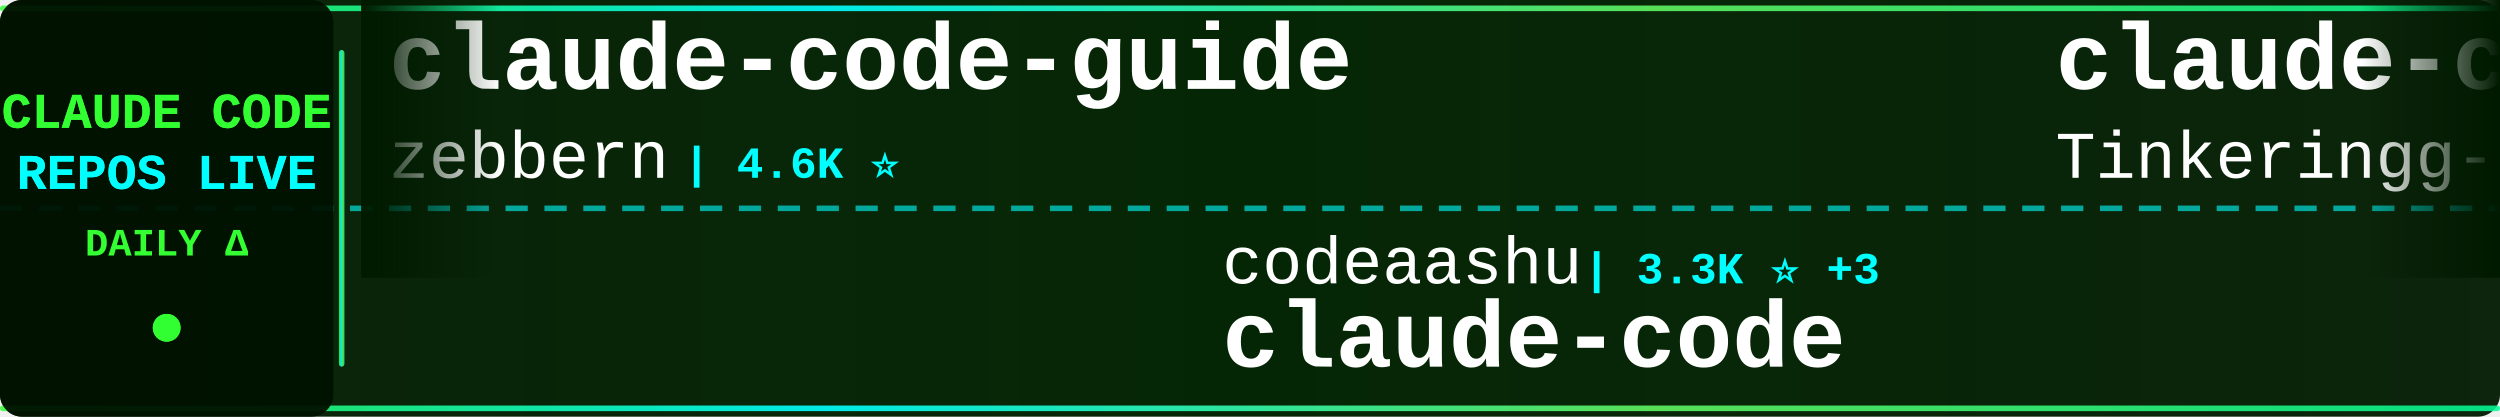
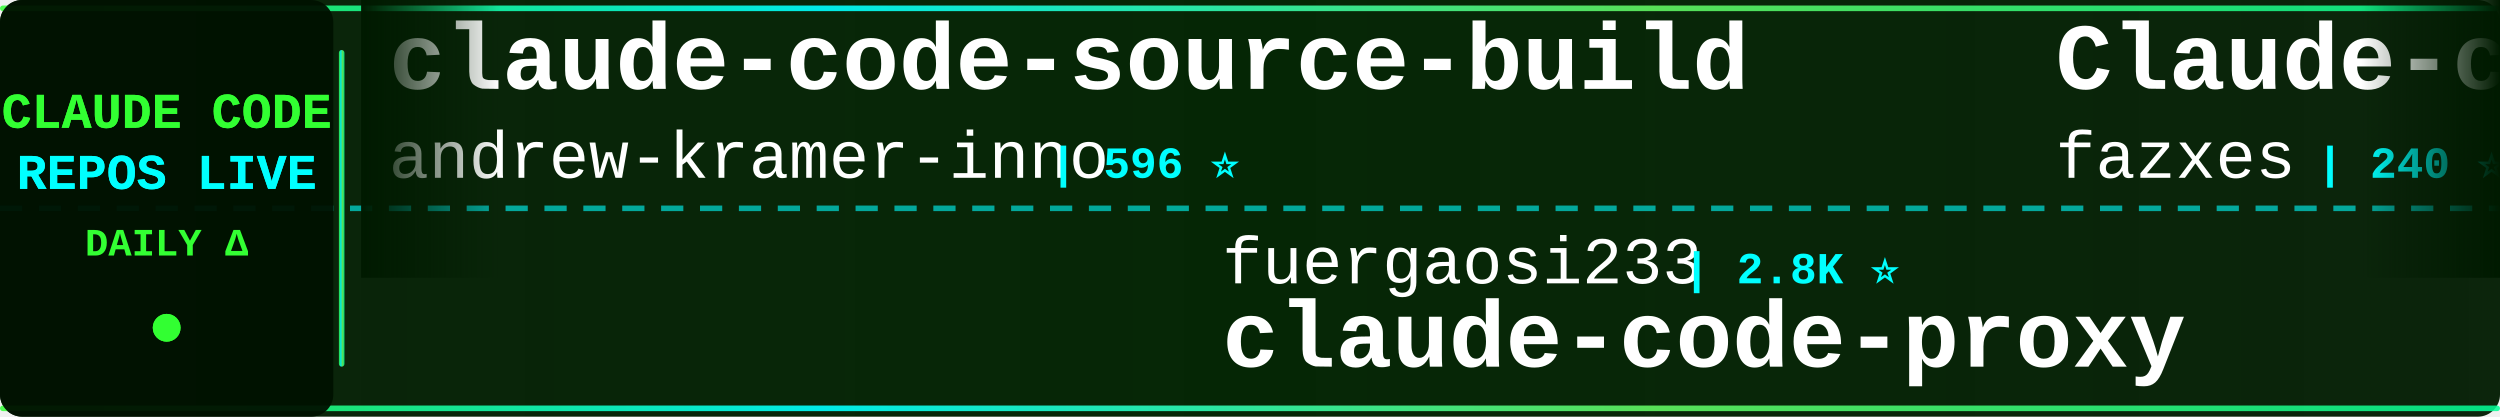
<svg xmlns="http://www.w3.org/2000/svg" width="900" height="150">
  <defs>
    <linearGradient id="tickerBg" x1="0%" y1="0%" x2="100%" y2="0%">
      <stop offset="0%" style="stop-color:#001a00;stop-opacity:0.95" />
      <stop offset="50%" style="stop-color:#002200;stop-opacity:0.98" />
      <stop offset="100%" style="stop-color:#001a00;stop-opacity:0.95" />
    </linearGradient>
    <linearGradient id="borderGrad" x1="0%" y1="0%" x2="100%" y2="0%">
      <stop offset="0%" style="stop-color:#33ff33;stop-opacity:0.85">
        <animate attributeName="stop-opacity" values="0.85;1;0.85" dur="2s" repeatCount="indefinite" />
      </stop>
      <stop offset="33%" style="stop-color:#00ffff;stop-opacity:0.9">
        <animate attributeName="stop-opacity" values="0.9;1;0.9" dur="2.2s" repeatCount="indefinite" />
      </stop>
      <stop offset="66%" style="stop-color:#66ff66;stop-opacity:0.85">
        <animate attributeName="stop-opacity" values="0.85;1;0.85" dur="1.8s" repeatCount="indefinite" />
      </stop>
      <stop offset="100%" style="stop-color:#00ff99;stop-opacity:0.85">
        <animate attributeName="stop-opacity" values="0.85;1;0.85" dur="2s" repeatCount="indefinite" />
      </stop>
    </linearGradient>
    <filter id="textGlow">
      <feGaussianBlur stdDeviation="0.1" result="coloredBlur" />
      <feMerge>
        <feMergeNode in="coloredBlur" />
        <feMergeNode in="SourceGraphic" />
      </feMerge>
    </filter>
    <filter id="metricGlow">
      <feGaussianBlur stdDeviation="0.2" result="coloredBlur" />
      <feMerge>
        <feMergeNode in="coloredBlur" />
        <feMergeNode in="SourceGraphic" />
      </feMerge>
    </filter>
    <linearGradient id="leftFade" x1="0%" y1="0%" x2="100%" y2="0%">
      <stop offset="0%" style="stop-color:#001a00;stop-opacity:1" />
      <stop offset="100%" style="stop-color:#001a00;stop-opacity:0" />
    </linearGradient>
    <linearGradient id="rightFade" x1="0%" y1="0%" x2="100%" y2="0%">
      <stop offset="0%" style="stop-color:#001a00;stop-opacity:0" />
      <stop offset="100%" style="stop-color:#001a00;stop-opacity:1" />
    </linearGradient>
  </defs>
  <rect width="900" height="150" fill="url(#tickerBg)" rx="8" />
  <rect x="0" y="2" width="900" height="2" fill="url(#borderGrad)" rx="1" />
  <rect x="0" y="146" width="900" height="2" fill="url(#borderGrad)" rx="1" />
  <line x1="0" y1="75" x2="900" y2="75" stroke="#00ffff" stroke-width="2" stroke-dasharray="8 6" opacity="0.6" />
  <rect x="0" y="0" width="120" height="150" fill="#001100" opacity="0.95" rx="8" />
  <text x="60" y="46" font-family="'Courier New', monospace" font-size="18" font-weight="bold" fill="#33ff33" text-anchor="middle" filter="url(#textGlow)">
    CLAUDE CODE
  </text>
  <text x="60" y="68" font-family="'Courier New', monospace" font-size="18" font-weight="bold" fill="#00ffff" text-anchor="middle" filter="url(#textGlow)">
    REPOS LIVE
  </text>
  <text x="60" y="92" font-family="'Courier New', monospace" font-size="14" font-weight="bold" fill="#33ff33" text-anchor="middle">
    DAILY Δ
  </text>
  <circle cx="60" cy="118" r="5" fill="#33ff33" filter="url(#metricGlow)">
    <animate attributeName="r" values="4;6;4" dur="1.5s" repeatCount="indefinite" />
    <animate attributeName="opacity" values="0.6;1;0.6" dur="1.5s" repeatCount="indefinite" />
  </circle>
  <rect x="122" y="18" width="2" height="114" fill="url(#borderGrad)" rx="1" />
  <clipPath id="tickerClip">
    <rect x="130" y="0" width="770" height="150" />
  </clipPath>
  <g clip-path="url(#tickerClip)">
    <g id="tickerItems">
      <animateTransform attributeName="transform" attributeType="XML" type="translate" from="0 0" to="-3000 0" dur="54s" repeatCount="indefinite" />
      <g transform="translate(0, 0)">
-         <text x="140" y="32" font-family="'Courier New', monospace" font-size="34" font-weight="bold" fill="#ffffff">claude-code-guide</text>
-         <text x="140" y="64" font-family="'Courier New', monospace" font-size="24" font-weight="normal" fill="#ffffff" opacity="1.0">zebbern</text>
-         <text x="246" y="64" font-family="'Courier New', monospace" font-size="16" font-weight="bold" fill="#00ffff"> | 4.6K ⭐</text>
+         <text x="140" y="32" font-family="'Courier New', monospace" font-size="34" font-weight="bold" fill="#ffffff">claude-code-source-build</text>
+         <text x="140" y="64" font-family="'Courier New', monospace" font-size="24" font-weight="normal" fill="#ffffff" opacity="1.0">andrew-kramer-inno</text>
+         <text x="378" y="64" font-family="'Courier New', monospace" font-size="16" font-weight="bold" fill="#00ffff"> | 596 ⭐</text>
      </g>
      <g transform="translate(300, 0)">
-         <text x="140" y="102" font-family="'Courier New', monospace" font-size="24" font-weight="normal" fill="#ffffff" opacity="1.0">codeaashu</text>
-         <text x="270" y="102" font-family="'Courier New', monospace" font-size="16" font-weight="bold" fill="#00ffff"> | 3.3K ⭐ +3</text>
-         <text x="140" y="132" font-family="'Courier New', monospace" font-size="34" font-weight="bold" fill="#ffffff">claude-code</text>
+         <text x="140" y="102" font-family="'Courier New', monospace" font-size="24" font-weight="normal" fill="#ffffff" opacity="1.0">fuergaosi233</text>
+         <text x="306" y="102" font-family="'Courier New', monospace" font-size="16" font-weight="bold" fill="#00ffff"> | 2.8K ⭐</text>
+         <text x="140" y="132" font-family="'Courier New', monospace" font-size="34" font-weight="bold" fill="#ffffff">claude-code-proxy</text>
      </g>
      <g transform="translate(600, 0)">
+         <text x="140" y="32" font-family="'Courier New', monospace" font-size="34" font-weight="bold" fill="#ffffff">Claude-code</text>
+         <text x="140" y="64" font-family="'Courier New', monospace" font-size="24" font-weight="normal" fill="#ffffff" opacity="1.0">fazxes</text>
+         <text x="234" y="64" font-family="'Courier New', monospace" font-size="16" font-weight="bold" fill="#00ffff"> | 240 ⭐</text>
+       </g>
+       <g transform="translate(900, 0)">
+         <text x="140" y="102" font-family="'Courier New', monospace" font-size="24" font-weight="normal" fill="#ffffff" opacity="1.0">overwirehq</text>
+         <text x="282" y="102" font-family="'Courier New', monospace" font-size="16" font-weight="bold" fill="#00ffff"> | 2.8K ⭐</text>
+         <text x="140" y="132" font-family="'Courier New', monospace" font-size="34" font-weight="bold" fill="#ffffff">claude-code-telegram</text>
+       </g>
+       <g transform="translate(1200, 0)">
+         <text x="140" y="32" font-family="'Courier New', monospace" font-size="34" font-weight="bold" fill="#ffffff">ClaudeCode-Portable</text>
+         <text x="140" y="64" font-family="'Courier New', monospace" font-size="24" font-weight="normal" fill="#ffffff" opacity="1.0">techjarves</text>
+         <text x="282" y="64" font-family="'Courier New', monospace" font-size="16" font-weight="bold" fill="#00ffff"> | 1.5K ⭐ +2</text>
+       </g>
+       <g transform="translate(1500, 0)">
+         <text x="140" y="102" font-family="'Courier New', monospace" font-size="24" font-weight="normal" fill="#ffffff" opacity="1.0">Yeachan-Heo</text>
+         <text x="294" y="102" font-family="'Courier New', monospace" font-size="16" font-weight="bold" fill="#00ffff"> | 39.2K ⭐ +5</text>
+         <text x="140" y="132" font-family="'Courier New', monospace" font-size="34" font-weight="bold" fill="#ffffff">oh-my-claudecode</text>
+       </g>
+       <g transform="translate(1800, 0)">
        <text x="140" y="32" font-family="'Courier New', monospace" font-size="34" font-weight="bold" fill="#ffffff">claude-code</text>
        <text x="140" y="64" font-family="'Courier New', monospace" font-size="24" font-weight="normal" fill="#ffffff" opacity="1.0">Tinkeringg-Lab</text>
        <text x="330" y="64" font-family="'Courier New', monospace" font-size="16" font-weight="bold" fill="#00ffff"> | 212 ⭐</text>
      </g>
-       <g transform="translate(900, 0)">
-         <text x="140" y="102" font-family="'Courier New', monospace" font-size="24" font-weight="normal" fill="#ffffff" opacity="1.0">jarmuine</text>
-         <text x="258" y="102" font-family="'Courier New', monospace" font-size="16" font-weight="bold" fill="#00ffff"> | 2.3K ⭐</text>
+       <g transform="translate(2100, 0)">
+         <text x="140" y="102" font-family="'Courier New', monospace" font-size="24" font-weight="normal" fill="#ffffff" opacity="1.0">xorespesp</text>
+         <text x="270" y="102" font-family="'Courier New', monospace" font-size="16" font-weight="bold" fill="#00ffff"> | 233 ⭐</text>
        <text x="140" y="132" font-family="'Courier New', monospace" font-size="34" font-weight="bold" fill="#ffffff">claude-code</text>
      </g>
-       <g transform="translate(1200, 0)">
-         <text x="140" y="32" font-family="'Courier New', monospace" font-size="34" font-weight="bold" fill="#ffffff">claude-code</text>
-         <text x="140" y="64" font-family="'Courier New', monospace" font-size="24" font-weight="normal" fill="#ffffff" opacity="1.0">anthropics</text>
-         <text x="282" y="64" font-family="'Courier New', monospace" font-size="16" font-weight="bold" fill="#00ffff"> | 145.2K ⭐ +36</text>
-       </g>
-       <g transform="translate(1500, 0)">
-         <text x="140" y="102" font-family="'Courier New', monospace" font-size="24" font-weight="normal" fill="#ffffff" opacity="1.0">oboard</text>
-         <text x="234" y="102" font-family="'Courier New', monospace" font-size="16" font-weight="bold" fill="#00ffff"> | 3.3K ⭐</text>
-         <text x="140" y="132" font-family="'Courier New', monospace" font-size="34" font-weight="bold" fill="#ffffff">claude-code-rev</text>
-       </g>
-       <g transform="translate(1800, 0)">
-         <text x="140" y="32" font-family="'Courier New', monospace" font-size="34" font-weight="bold" fill="#ffffff">awesome-claude-code</text>
-         <text x="140" y="64" font-family="'Courier New', monospace" font-size="24" font-weight="normal" fill="#ffffff" opacity="1.0">jqueryscript</text>
-         <text x="306" y="64" font-family="'Courier New', monospace" font-size="16" font-weight="bold" fill="#00ffff"> | 516 ⭐</text>
-       </g>
-       <g transform="translate(2100, 0)">
-         <text x="140" y="102" font-family="'Courier New', monospace" font-size="24" font-weight="normal" fill="#ffffff" opacity="1.0">liuup</text>
-         <text x="222" y="102" font-family="'Courier New', monospace" font-size="16" font-weight="bold" fill="#00ffff"> | 3.9K ⭐ +2</text>
-         <text x="140" y="132" font-family="'Courier New', monospace" font-size="34" font-weight="bold" fill="#ffffff">claude-code-analysis</text>
-       </g>
      <g transform="translate(2400, 0)">
-         <text x="140" y="32" font-family="'Courier New', monospace" font-size="34" font-weight="bold" fill="#ffffff">claude-code-engineering</text>
-         <text x="140" y="64" font-family="'Courier New', monospace" font-size="24" font-weight="normal" fill="#ffffff" opacity="1.0">huangjia2019</text>
-         <text x="306" y="64" font-family="'Courier New', monospace" font-size="16" font-weight="bold" fill="#00ffff"> | 1.1K ⭐ +1</text>
+         <text x="140" y="32" font-family="'Courier New', monospace" font-size="34" font-weight="bold" fill="#ffffff">everything-claude-code</text>
+         <text x="140" y="64" font-family="'Courier New', monospace" font-size="24" font-weight="normal" fill="#ffffff" opacity="1.0">WorldFlowAI</text>
+         <text x="294" y="64" font-family="'Courier New', monospace" font-size="16" font-weight="bold" fill="#00ffff"> | 3.0K ⭐ +7</text>
      </g>
      <g transform="translate(2700, 0)">
-         <text x="140" y="102" font-family="'Courier New', monospace" font-size="24" font-weight="normal" fill="#ffffff" opacity="1.0">krusemediallc</text>
-         <text x="318" y="102" font-family="'Courier New', monospace" font-size="16" font-weight="bold" fill="#00ffff"> | 1.5K ⭐</text>
-         <text x="140" y="132" font-family="'Courier New', monospace" font-size="34" font-weight="bold" fill="#ffffff">arcads-claude-code</text>
+         <text x="140" y="102" font-family="'Courier New', monospace" font-size="24" font-weight="normal" fill="#ffffff" opacity="1.0">Chachamaru127</text>
+         <text x="318" y="102" font-family="'Courier New', monospace" font-size="16" font-weight="bold" fill="#00ffff"> | 3.1K ⭐</text>
+         <text x="140" y="132" font-family="'Courier New', monospace" font-size="34" font-weight="bold" fill="#ffffff">claude-code-harness</text>
      </g>
      <g transform="translate(3000, 0)">
-         <text x="140" y="32" font-family="'Courier New', monospace" font-size="34" font-weight="bold" fill="#ffffff">claude-code-guide</text>
-         <text x="140" y="64" font-family="'Courier New', monospace" font-size="24" font-weight="normal" fill="#ffffff" opacity="1.0">zebbern</text>
-         <text x="246" y="64" font-family="'Courier New', monospace" font-size="16" font-weight="bold" fill="#00ffff"> | 4.6K ⭐</text>
+         <text x="140" y="32" font-family="'Courier New', monospace" font-size="34" font-weight="bold" fill="#ffffff">claude-code-source-build</text>
+         <text x="140" y="64" font-family="'Courier New', monospace" font-size="24" font-weight="normal" fill="#ffffff" opacity="1.0">andrew-kramer-inno</text>
+         <text x="378" y="64" font-family="'Courier New', monospace" font-size="16" font-weight="bold" fill="#00ffff"> | 596 ⭐</text>
      </g>
      <g transform="translate(3300, 0)">
-         <text x="140" y="102" font-family="'Courier New', monospace" font-size="24" font-weight="normal" fill="#ffffff" opacity="1.0">codeaashu</text>
-         <text x="270" y="102" font-family="'Courier New', monospace" font-size="16" font-weight="bold" fill="#00ffff"> | 3.3K ⭐ +3</text>
-         <text x="140" y="132" font-family="'Courier New', monospace" font-size="34" font-weight="bold" fill="#ffffff">claude-code</text>
+         <text x="140" y="102" font-family="'Courier New', monospace" font-size="24" font-weight="normal" fill="#ffffff" opacity="1.0">fuergaosi233</text>
+         <text x="306" y="102" font-family="'Courier New', monospace" font-size="16" font-weight="bold" fill="#00ffff"> | 2.8K ⭐</text>
+         <text x="140" y="132" font-family="'Courier New', monospace" font-size="34" font-weight="bold" fill="#ffffff">claude-code-proxy</text>
      </g>
      <g transform="translate(3600, 0)">
-         <text x="140" y="32" font-family="'Courier New', monospace" font-size="34" font-weight="bold" fill="#ffffff">claude-code</text>
-         <text x="140" y="64" font-family="'Courier New', monospace" font-size="24" font-weight="normal" fill="#ffffff" opacity="1.0">Tinkeringg-Lab</text>
-         <text x="330" y="64" font-family="'Courier New', monospace" font-size="16" font-weight="bold" fill="#00ffff"> | 212 ⭐</text>
+         <text x="140" y="32" font-family="'Courier New', monospace" font-size="34" font-weight="bold" fill="#ffffff">Claude-code</text>
+         <text x="140" y="64" font-family="'Courier New', monospace" font-size="24" font-weight="normal" fill="#ffffff" opacity="1.0">fazxes</text>
+         <text x="234" y="64" font-family="'Courier New', monospace" font-size="16" font-weight="bold" fill="#00ffff"> | 240 ⭐</text>
      </g>
      <g transform="translate(3900, 0)">
-         <text x="140" y="102" font-family="'Courier New', monospace" font-size="24" font-weight="normal" fill="#ffffff" opacity="1.0">jarmuine</text>
-         <text x="258" y="102" font-family="'Courier New', monospace" font-size="16" font-weight="bold" fill="#00ffff"> | 2.3K ⭐</text>
-         <text x="140" y="132" font-family="'Courier New', monospace" font-size="34" font-weight="bold" fill="#ffffff">claude-code</text>
+         <text x="140" y="102" font-family="'Courier New', monospace" font-size="24" font-weight="normal" fill="#ffffff" opacity="1.0">overwirehq</text>
+         <text x="282" y="102" font-family="'Courier New', monospace" font-size="16" font-weight="bold" fill="#00ffff"> | 2.8K ⭐</text>
+         <text x="140" y="132" font-family="'Courier New', monospace" font-size="34" font-weight="bold" fill="#ffffff">claude-code-telegram</text>
      </g>
    </g>
  </g>
  <rect x="130" y="0" width="50" height="100" fill="url(#leftFade)" />
  <rect x="850" y="0" width="50" height="100" fill="url(#rightFade)" />
</svg>
